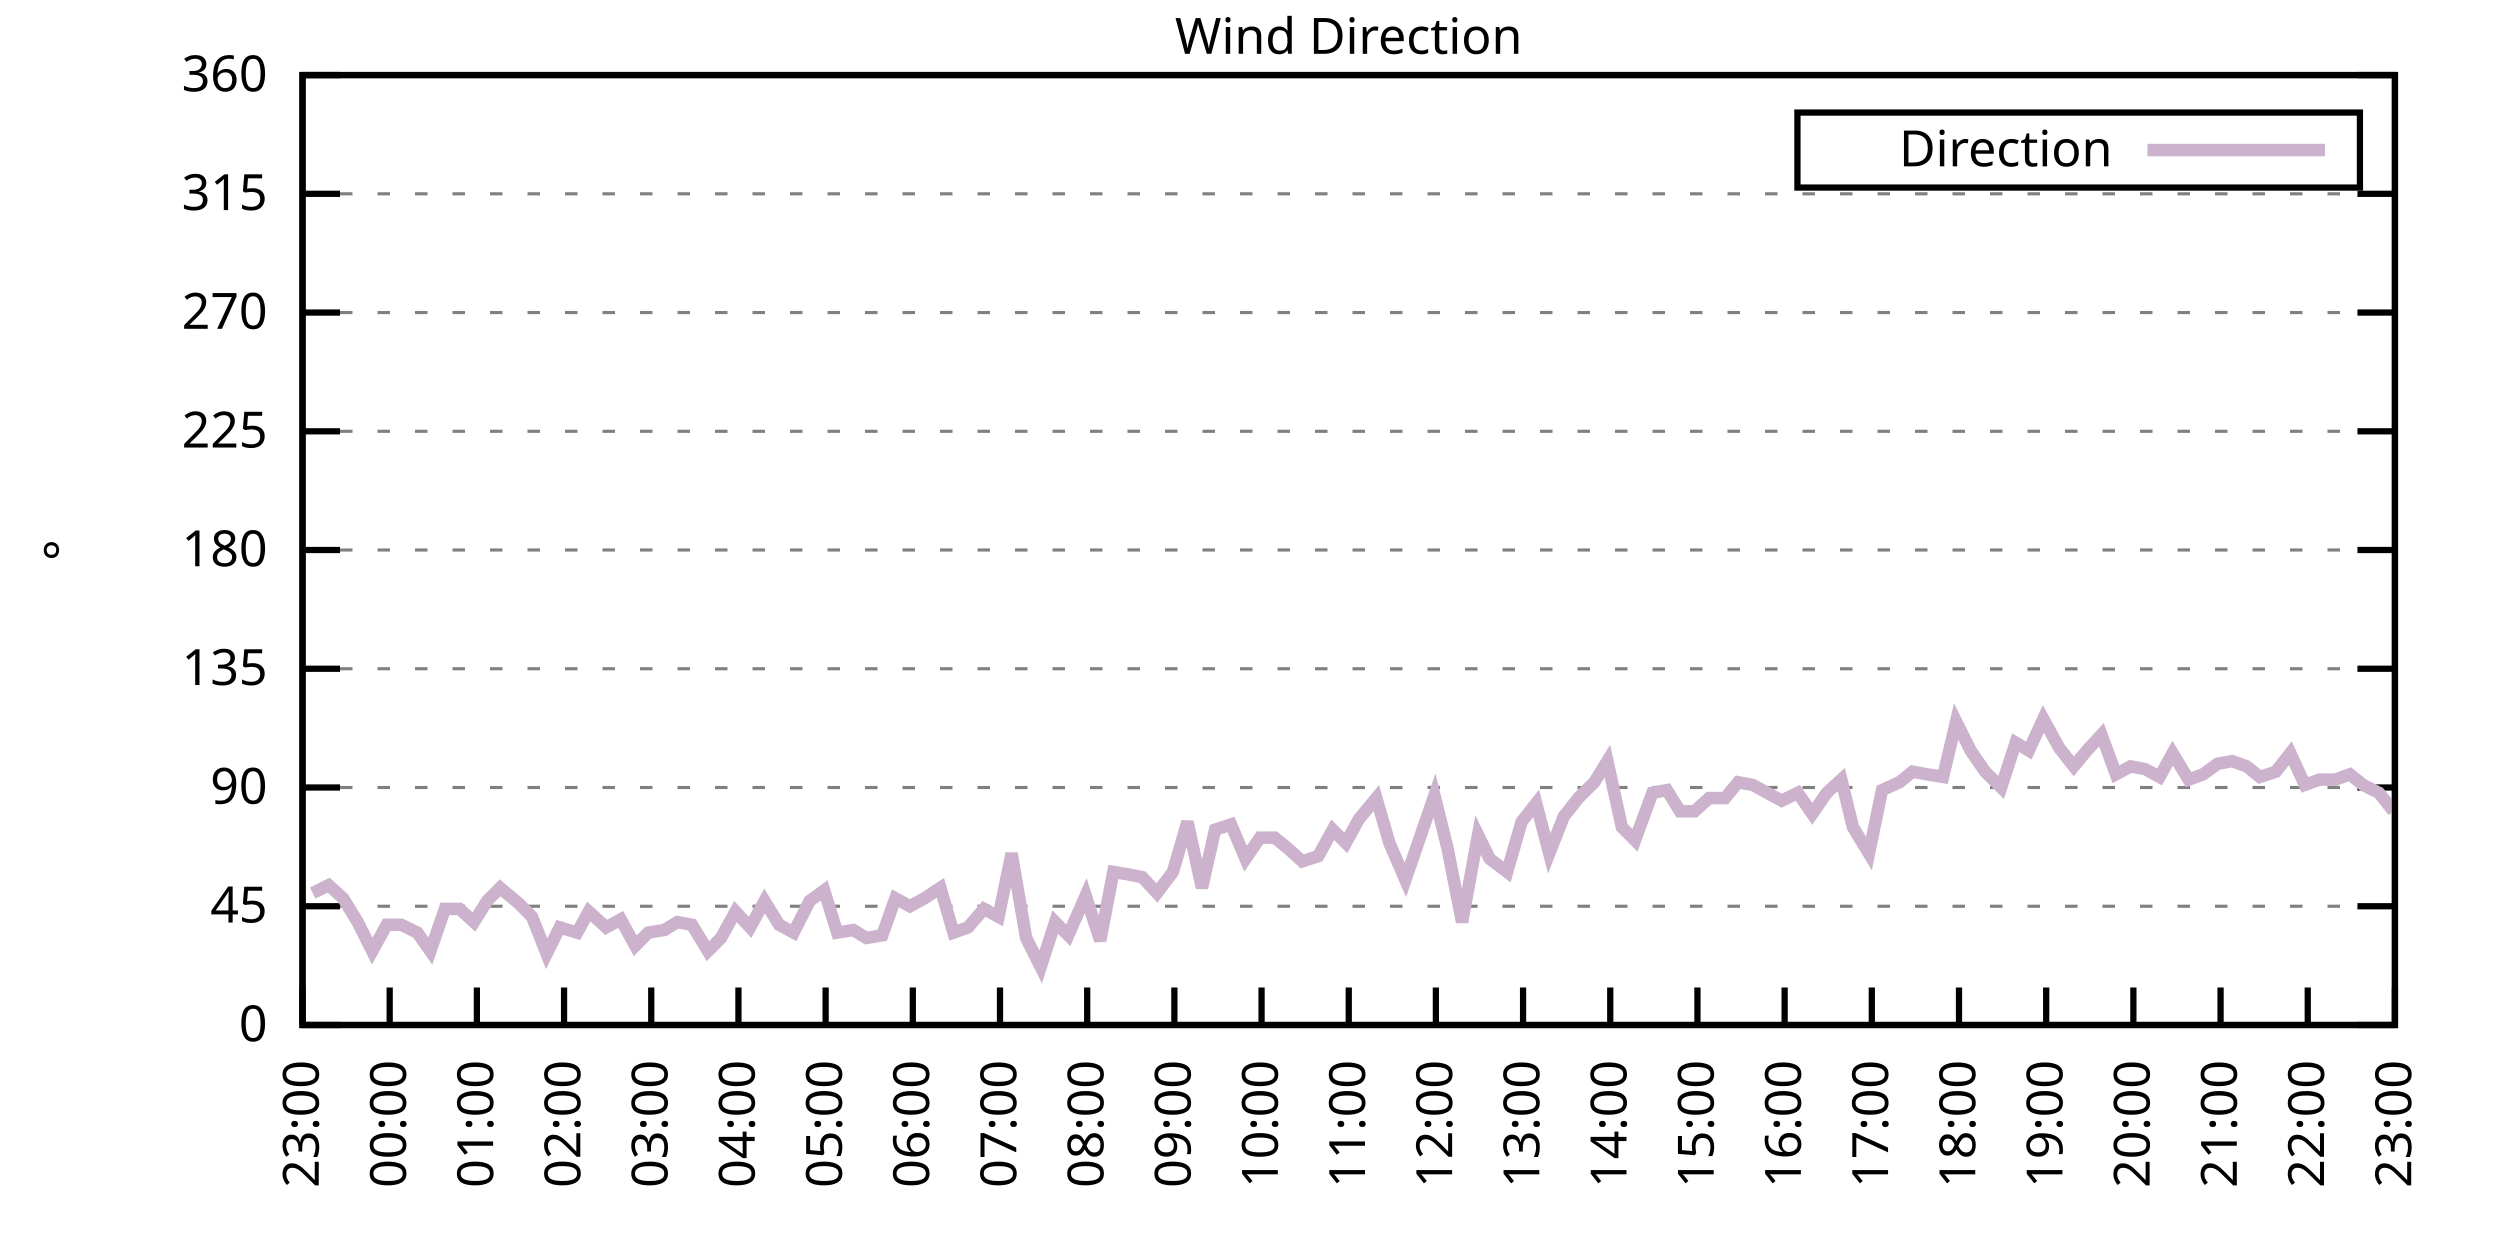
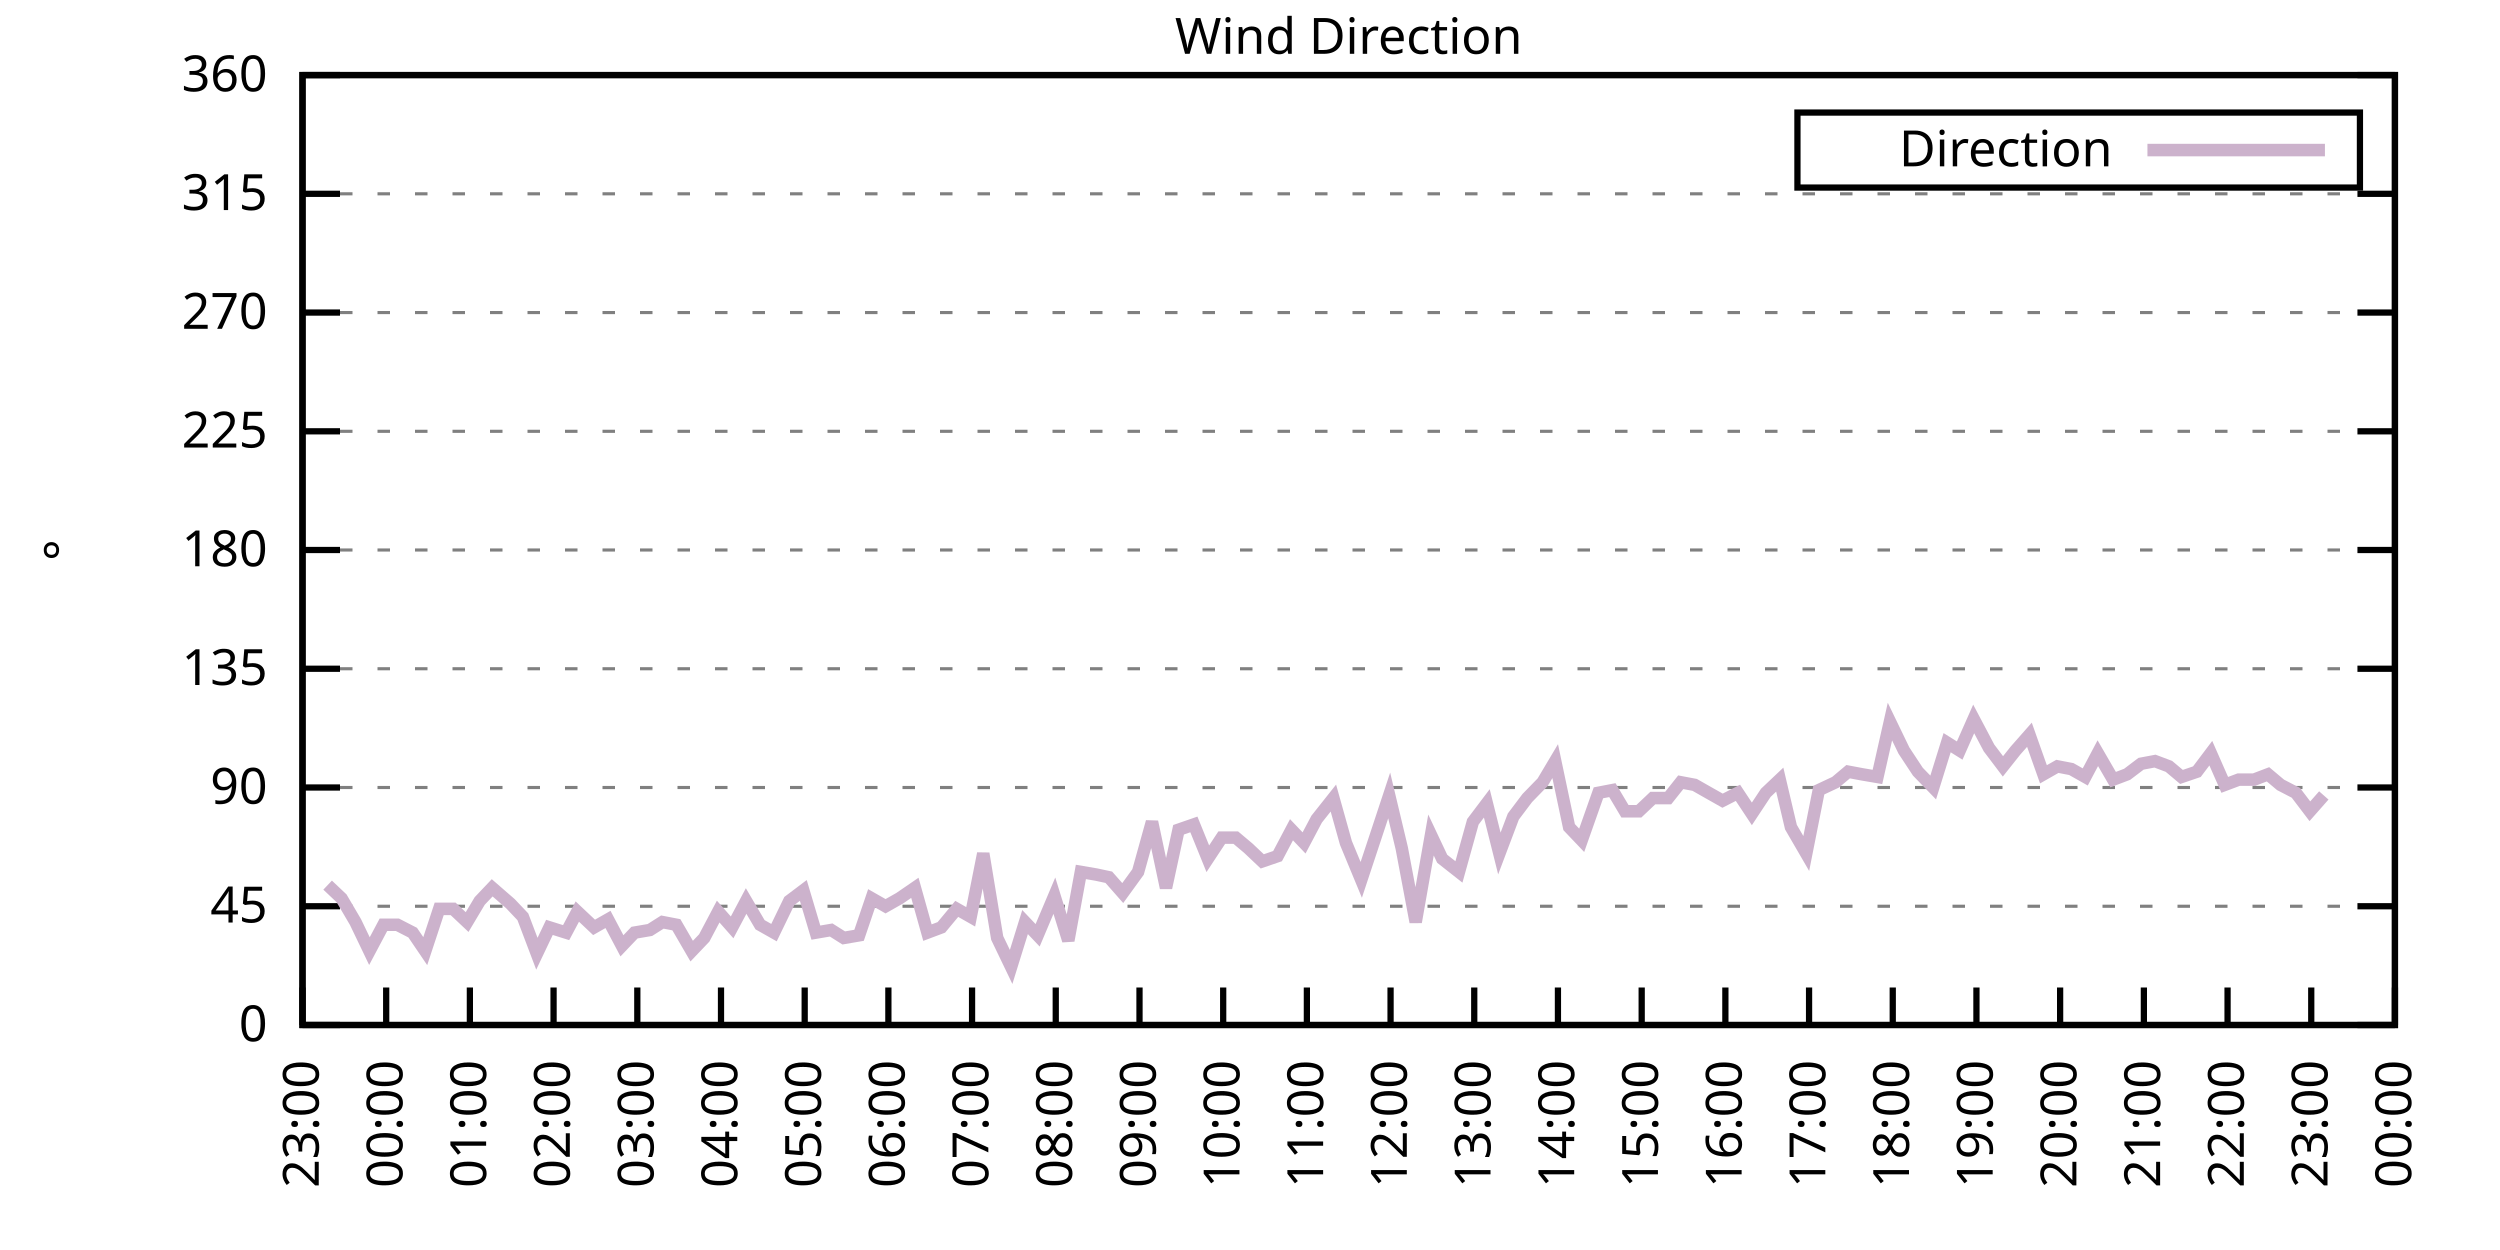
<svg xmlns="http://www.w3.org/2000/svg" xmlns:xlink="http://www.w3.org/1999/xlink" width="400" height="200" viewBox="0 0 400 200">
  <g id="gnuplot_canvas">
    <rect x="0" y="0" width="400" height="200" fill="none" />
    <defs>
      <circle id="gpDot" r="0.5" stroke-width="0.5" stroke="currentColor" />
      <path id="gpPt0" stroke-width="0.333" stroke="currentColor" d="M-1,0 h2 M0,-1 v2" />
      <path id="gpPt1" stroke-width="0.333" stroke="currentColor" d="M-1,-1 L1,1 M1,-1 L-1,1" />
      <path id="gpPt2" stroke-width="0.333" stroke="currentColor" d="M-1,0 L1,0 M0,-1 L0,1 M-1,-1 L1,1 M-1,1 L1,-1" />
      <rect id="gpPt3" stroke-width="0.333" stroke="currentColor" x="-1" y="-1" width="2" height="2" />
      <rect id="gpPt4" stroke-width="0.333" stroke="currentColor" fill="currentColor" x="-1" y="-1" width="2" height="2" />
      <circle id="gpPt5" stroke-width="0.333" stroke="currentColor" cx="0" cy="0" r="1" />
      <use xlink:href="#gpPt5" id="gpPt6" fill="currentColor" stroke="none" />
      <path id="gpPt7" stroke-width="0.333" stroke="currentColor" d="M0,-1.33 L-1.33,0.67 L1.33,0.67 z" />
      <use xlink:href="#gpPt7" id="gpPt8" fill="currentColor" stroke="none" />
      <use xlink:href="#gpPt7" id="gpPt9" stroke="currentColor" transform="rotate(180)" />
      <use xlink:href="#gpPt9" id="gpPt10" fill="currentColor" stroke="none" />
      <use xlink:href="#gpPt3" id="gpPt11" stroke="currentColor" transform="rotate(45)" />
      <use xlink:href="#gpPt11" id="gpPt12" fill="currentColor" stroke="none" />
      <path id="gpPt13" stroke-width="0.333" stroke="currentColor" d="M0,1.330 L1.265,0.411 L0.782,-1.067 L-0.782,-1.076 L-1.265,0.411 z" />
      <use xlink:href="#gpPt13" id="gpPt14" fill="currentColor" stroke="none" />
      <filter id="textbox" filterUnits="objectBoundingBox" x="0" y="0" height="1" width="1">
        <feFlood flood-color="white" flood-opacity="1" result="bgnd" />
        <feComposite in="SourceGraphic" in2="bgnd" operator="atop" />
      </filter>
      <filter id="greybox" filterUnits="objectBoundingBox" x="0" y="0" height="1" width="1">
        <feFlood flood-color="lightgrey" flood-opacity="1" result="grey" />
        <feComposite in="SourceGraphic" in2="grey" operator="atop" />
      </filter>
    </defs>
    <g fill="none" color="white" stroke="currentColor" stroke-width="1.00" stroke-linecap="butt" stroke-linejoin="miter">
</g>
    <g fill="none" color="black" stroke="currentColor" stroke-width="1.00" stroke-linecap="butt" stroke-linejoin="miter">
      <g stroke="none" shape-rendering="crispEdges">
        <polygon fill="rgb(255, 255, 255)" points="48.40,164.00 383.18,164.00 383.18,12.02 48.40,12.02 " />
      </g>
    </g>
    <g fill="none" color="black" stroke="currentColor" stroke-width="1.00" stroke-linecap="butt" stroke-linejoin="miter">
</g>
    <g fill="none" color="black" stroke="black" stroke-width="0.50" stroke-linecap="butt" stroke-linejoin="miter">
</g>
    <g fill="none" color="gray" stroke="currentColor" stroke-width="0.50" stroke-linecap="butt" stroke-linejoin="miter">
      <path stroke="gray" stroke-dasharray="2,4" class="gridline" d="M48.40,164.00 L383.19,164.00  " />
    </g>
    <g fill="none" color="gray" stroke="gray" stroke-width="1.00" stroke-linecap="butt" stroke-linejoin="miter">
</g>
    <g fill="none" color="black" stroke="currentColor" stroke-width="1.00" stroke-linecap="butt" stroke-linejoin="miter">
      <path stroke="black" d="M48.40,164.00 L54.40,164.00 M383.19,164.00 L377.19,164.00  " />
      <g transform="translate(42.80,166.60)" stroke="none" fill="black" font-family="Sans" font-size="8.00" text-anchor="end">
        <text>
          <tspan font-family="Sans"> 0</tspan>
        </text>
      </g>
    </g>
    <g fill="none" color="black" stroke="currentColor" stroke-width="1.00" stroke-linecap="butt" stroke-linejoin="miter">
</g>
    <g fill="none" color="black" stroke="black" stroke-width="0.50" stroke-linecap="butt" stroke-linejoin="miter">
</g>
    <g fill="none" color="gray" stroke="currentColor" stroke-width="0.50" stroke-linecap="butt" stroke-linejoin="miter">
      <path stroke="gray" stroke-dasharray="2,4" class="gridline" d="M48.40,145.00 L383.19,145.00  " />
    </g>
    <g fill="none" color="gray" stroke="gray" stroke-width="1.00" stroke-linecap="butt" stroke-linejoin="miter">
</g>
    <g fill="none" color="black" stroke="currentColor" stroke-width="1.00" stroke-linecap="butt" stroke-linejoin="miter">
      <path stroke="black" d="M48.40,145.00 L54.40,145.00 M383.19,145.00 L377.19,145.00  " />
      <g transform="translate(42.80,147.60)" stroke="none" fill="black" font-family="Sans" font-size="8.00" text-anchor="end">
        <text>
          <tspan font-family="Sans"> 45</tspan>
        </text>
      </g>
    </g>
    <g fill="none" color="black" stroke="currentColor" stroke-width="1.00" stroke-linecap="butt" stroke-linejoin="miter">
</g>
    <g fill="none" color="black" stroke="black" stroke-width="0.50" stroke-linecap="butt" stroke-linejoin="miter">
</g>
    <g fill="none" color="gray" stroke="currentColor" stroke-width="0.50" stroke-linecap="butt" stroke-linejoin="miter">
      <path stroke="gray" stroke-dasharray="2,4" class="gridline" d="M48.40,126.00 L383.19,126.00  " />
    </g>
    <g fill="none" color="gray" stroke="gray" stroke-width="1.00" stroke-linecap="butt" stroke-linejoin="miter">
</g>
    <g fill="none" color="black" stroke="currentColor" stroke-width="1.00" stroke-linecap="butt" stroke-linejoin="miter">
      <path stroke="black" d="M48.40,126.00 L54.40,126.00 M383.19,126.00 L377.19,126.00  " />
      <g transform="translate(42.80,128.60)" stroke="none" fill="black" font-family="Sans" font-size="8.00" text-anchor="end">
        <text>
          <tspan font-family="Sans"> 90</tspan>
        </text>
      </g>
    </g>
    <g fill="none" color="black" stroke="currentColor" stroke-width="1.00" stroke-linecap="butt" stroke-linejoin="miter">
</g>
    <g fill="none" color="black" stroke="black" stroke-width="0.50" stroke-linecap="butt" stroke-linejoin="miter">
</g>
    <g fill="none" color="gray" stroke="currentColor" stroke-width="0.50" stroke-linecap="butt" stroke-linejoin="miter">
      <path stroke="gray" stroke-dasharray="2,4" class="gridline" d="M48.40,107.00 L383.19,107.00  " />
    </g>
    <g fill="none" color="gray" stroke="gray" stroke-width="1.00" stroke-linecap="butt" stroke-linejoin="miter">
</g>
    <g fill="none" color="black" stroke="currentColor" stroke-width="1.00" stroke-linecap="butt" stroke-linejoin="miter">
      <path stroke="black" d="M48.40,107.00 L54.40,107.00 M383.19,107.00 L377.19,107.00  " />
      <g transform="translate(42.80,109.60)" stroke="none" fill="black" font-family="Sans" font-size="8.00" text-anchor="end">
        <text>
          <tspan font-family="Sans"> 135</tspan>
        </text>
      </g>
    </g>
    <g fill="none" color="black" stroke="currentColor" stroke-width="1.00" stroke-linecap="butt" stroke-linejoin="miter">
</g>
    <g fill="none" color="black" stroke="black" stroke-width="0.50" stroke-linecap="butt" stroke-linejoin="miter">
</g>
    <g fill="none" color="gray" stroke="currentColor" stroke-width="0.50" stroke-linecap="butt" stroke-linejoin="miter">
      <path stroke="gray" stroke-dasharray="2,4" class="gridline" d="M48.40,88.00 L383.19,88.00  " />
    </g>
    <g fill="none" color="gray" stroke="gray" stroke-width="1.00" stroke-linecap="butt" stroke-linejoin="miter">
</g>
    <g fill="none" color="black" stroke="currentColor" stroke-width="1.00" stroke-linecap="butt" stroke-linejoin="miter">
      <path stroke="black" d="M48.40,88.00 L54.40,88.00 M383.19,88.00 L377.19,88.00  " />
      <g transform="translate(42.80,90.60)" stroke="none" fill="black" font-family="Sans" font-size="8.00" text-anchor="end">
        <text>
          <tspan font-family="Sans"> 180</tspan>
        </text>
      </g>
    </g>
    <g fill="none" color="black" stroke="currentColor" stroke-width="1.00" stroke-linecap="butt" stroke-linejoin="miter">
</g>
    <g fill="none" color="black" stroke="black" stroke-width="0.50" stroke-linecap="butt" stroke-linejoin="miter">
</g>
    <g fill="none" color="gray" stroke="currentColor" stroke-width="0.50" stroke-linecap="butt" stroke-linejoin="miter">
      <path stroke="gray" stroke-dasharray="2,4" class="gridline" d="M48.40,69.01 L383.19,69.01  " />
    </g>
    <g fill="none" color="gray" stroke="gray" stroke-width="1.00" stroke-linecap="butt" stroke-linejoin="miter">
</g>
    <g fill="none" color="black" stroke="currentColor" stroke-width="1.00" stroke-linecap="butt" stroke-linejoin="miter">
      <path stroke="black" d="M48.40,69.01 L54.40,69.01 M383.19,69.01 L377.19,69.01  " />
      <g transform="translate(42.80,71.61)" stroke="none" fill="black" font-family="Sans" font-size="8.00" text-anchor="end">
        <text>
          <tspan font-family="Sans"> 225</tspan>
        </text>
      </g>
    </g>
    <g fill="none" color="black" stroke="currentColor" stroke-width="1.00" stroke-linecap="butt" stroke-linejoin="miter">
</g>
    <g fill="none" color="black" stroke="black" stroke-width="0.50" stroke-linecap="butt" stroke-linejoin="miter">
</g>
    <g fill="none" color="gray" stroke="currentColor" stroke-width="0.50" stroke-linecap="butt" stroke-linejoin="miter">
      <path stroke="gray" stroke-dasharray="2,4" class="gridline" d="M48.40,50.01 L383.19,50.01  " />
    </g>
    <g fill="none" color="gray" stroke="gray" stroke-width="1.00" stroke-linecap="butt" stroke-linejoin="miter">
</g>
    <g fill="none" color="black" stroke="currentColor" stroke-width="1.00" stroke-linecap="butt" stroke-linejoin="miter">
      <path stroke="black" d="M48.40,50.01 L54.40,50.01 M383.19,50.01 L377.19,50.01  " />
      <g transform="translate(42.80,52.61)" stroke="none" fill="black" font-family="Sans" font-size="8.00" text-anchor="end">
        <text>
          <tspan font-family="Sans"> 270</tspan>
        </text>
      </g>
    </g>
    <g fill="none" color="black" stroke="currentColor" stroke-width="1.00" stroke-linecap="butt" stroke-linejoin="miter">
</g>
    <g fill="none" color="black" stroke="black" stroke-width="0.50" stroke-linecap="butt" stroke-linejoin="miter">
</g>
    <g fill="none" color="gray" stroke="currentColor" stroke-width="0.50" stroke-linecap="butt" stroke-linejoin="miter">
      <path stroke="gray" stroke-dasharray="2,4" class="gridline" d="M48.40,31.01 L383.19,31.01  " />
    </g>
    <g fill="none" color="gray" stroke="gray" stroke-width="1.00" stroke-linecap="butt" stroke-linejoin="miter">
</g>
    <g fill="none" color="black" stroke="currentColor" stroke-width="1.00" stroke-linecap="butt" stroke-linejoin="miter">
      <path stroke="black" d="M48.40,31.01 L54.40,31.01 M383.19,31.01 L377.19,31.01  " />
      <g transform="translate(42.80,33.61)" stroke="none" fill="black" font-family="Sans" font-size="8.00" text-anchor="end">
        <text>
          <tspan font-family="Sans"> 315</tspan>
        </text>
      </g>
    </g>
    <g fill="none" color="black" stroke="currentColor" stroke-width="1.00" stroke-linecap="butt" stroke-linejoin="miter">
</g>
    <g fill="none" color="black" stroke="black" stroke-width="0.50" stroke-linecap="butt" stroke-linejoin="miter">
</g>
    <g fill="none" color="gray" stroke="currentColor" stroke-width="0.50" stroke-linecap="butt" stroke-linejoin="miter">
      <path stroke="gray" stroke-dasharray="2,4" class="gridline" d="M48.40,12.01 L383.19,12.01  " />
    </g>
    <g fill="none" color="gray" stroke="gray" stroke-width="1.00" stroke-linecap="butt" stroke-linejoin="miter">
</g>
    <g fill="none" color="black" stroke="currentColor" stroke-width="1.00" stroke-linecap="butt" stroke-linejoin="miter">
      <path stroke="black" d="M48.40,12.01 L54.40,12.01 M383.19,12.01 L377.19,12.01  " />
      <g transform="translate(42.80,14.61)" stroke="none" fill="black" font-family="Sans" font-size="8.00" text-anchor="end">
        <text>
          <tspan font-family="Sans"> 360</tspan>
        </text>
      </g>
    </g>
    <g fill="none" color="black" stroke="currentColor" stroke-width="1.00" stroke-linecap="butt" stroke-linejoin="miter">
      <path stroke="black" d="M48.40,164.00 L48.40,158.00  " />
      <g transform="translate(51.00,169.60) rotate(270.00)" stroke="none" fill="black" font-family="Sans" font-size="8.00" text-anchor="end">
        <text>
          <tspan font-family="Sans">23:00</tspan>
        </text>
      </g>
    </g>
    <g fill="none" color="black" stroke="currentColor" stroke-width="1.00" stroke-linecap="butt" stroke-linejoin="miter">
-       <path stroke="black" d="M62.35,164.00 L62.35,158.00  " />
-       <g transform="translate(64.95,169.60) rotate(270.00)" stroke="none" fill="black" font-family="Sans" font-size="8.00" text-anchor="end">
+       <path stroke="black" d="M61.79,164.00 L61.79,158.00  " />
+       <g transform="translate(64.39,169.60) rotate(270.00)" stroke="none" fill="black" font-family="Sans" font-size="8.00" text-anchor="end">
        <text>
          <tspan font-family="Sans">00:00</tspan>
        </text>
      </g>
    </g>
    <g fill="none" color="black" stroke="currentColor" stroke-width="1.00" stroke-linecap="butt" stroke-linejoin="miter">
-       <path stroke="black" d="M76.30,164.00 L76.30,158.00  " />
-       <g transform="translate(78.90,169.60) rotate(270.00)" stroke="none" fill="black" font-family="Sans" font-size="8.00" text-anchor="end">
+       <path stroke="black" d="M75.18,164.00 L75.18,158.00  " />
+       <g transform="translate(77.78,169.60) rotate(270.00)" stroke="none" fill="black" font-family="Sans" font-size="8.00" text-anchor="end">
        <text>
          <tspan font-family="Sans">01:00</tspan>
        </text>
      </g>
    </g>
    <g fill="none" color="black" stroke="currentColor" stroke-width="1.00" stroke-linecap="butt" stroke-linejoin="miter">
-       <path stroke="black" d="M90.25,164.00 L90.25,158.00  " />
-       <g transform="translate(92.85,169.60) rotate(270.00)" stroke="none" fill="black" font-family="Sans" font-size="8.00" text-anchor="end">
+       <path stroke="black" d="M88.57,164.00 L88.57,158.00  " />
+       <g transform="translate(91.17,169.60) rotate(270.00)" stroke="none" fill="black" font-family="Sans" font-size="8.00" text-anchor="end">
        <text>
          <tspan font-family="Sans">02:00</tspan>
        </text>
      </g>
    </g>
    <g fill="none" color="black" stroke="currentColor" stroke-width="1.00" stroke-linecap="butt" stroke-linejoin="miter">
-       <path stroke="black" d="M104.20,164.00 L104.20,158.00  " />
-       <g transform="translate(106.80,169.60) rotate(270.00)" stroke="none" fill="black" font-family="Sans" font-size="8.00" text-anchor="end">
+       <path stroke="black" d="M101.97,164.00 L101.97,158.00  " />
+       <g transform="translate(104.57,169.60) rotate(270.00)" stroke="none" fill="black" font-family="Sans" font-size="8.00" text-anchor="end">
        <text>
          <tspan font-family="Sans">03:00</tspan>
        </text>
      </g>
    </g>
    <g fill="none" color="black" stroke="currentColor" stroke-width="1.00" stroke-linecap="butt" stroke-linejoin="miter">
-       <path stroke="black" d="M118.15,164.00 L118.15,158.00  " />
-       <g transform="translate(120.75,169.60) rotate(270.00)" stroke="none" fill="black" font-family="Sans" font-size="8.00" text-anchor="end">
+       <path stroke="black" d="M115.36,164.00 L115.36,158.00  " />
+       <g transform="translate(117.96,169.60) rotate(270.00)" stroke="none" fill="black" font-family="Sans" font-size="8.00" text-anchor="end">
        <text>
          <tspan font-family="Sans">04:00</tspan>
        </text>
      </g>
    </g>
    <g fill="none" color="black" stroke="currentColor" stroke-width="1.00" stroke-linecap="butt" stroke-linejoin="miter">
-       <path stroke="black" d="M132.10,164.00 L132.10,158.00  " />
-       <g transform="translate(134.70,169.60) rotate(270.00)" stroke="none" fill="black" font-family="Sans" font-size="8.00" text-anchor="end">
+       <path stroke="black" d="M128.75,164.00 L128.75,158.00  " />
+       <g transform="translate(131.35,169.60) rotate(270.00)" stroke="none" fill="black" font-family="Sans" font-size="8.00" text-anchor="end">
        <text>
          <tspan font-family="Sans">05:00</tspan>
        </text>
      </g>
    </g>
    <g fill="none" color="black" stroke="currentColor" stroke-width="1.00" stroke-linecap="butt" stroke-linejoin="miter">
-       <path stroke="black" d="M146.05,164.00 L146.05,158.00  " />
-       <g transform="translate(148.65,169.60) rotate(270.00)" stroke="none" fill="black" font-family="Sans" font-size="8.00" text-anchor="end">
+       <path stroke="black" d="M142.14,164.00 L142.14,158.00  " />
+       <g transform="translate(144.74,169.60) rotate(270.00)" stroke="none" fill="black" font-family="Sans" font-size="8.00" text-anchor="end">
        <text>
          <tspan font-family="Sans">06:00</tspan>
        </text>
      </g>
    </g>
    <g fill="none" color="black" stroke="currentColor" stroke-width="1.00" stroke-linecap="butt" stroke-linejoin="miter">
-       <path stroke="black" d="M160.00,164.00 L160.00,158.00  " />
-       <g transform="translate(162.60,169.60) rotate(270.00)" stroke="none" fill="black" font-family="Sans" font-size="8.00" text-anchor="end">
+       <path stroke="black" d="M155.53,164.00 L155.53,158.00  " />
+       <g transform="translate(158.13,169.60) rotate(270.00)" stroke="none" fill="black" font-family="Sans" font-size="8.00" text-anchor="end">
        <text>
          <tspan font-family="Sans">07:00</tspan>
        </text>
      </g>
    </g>
    <g fill="none" color="black" stroke="currentColor" stroke-width="1.00" stroke-linecap="butt" stroke-linejoin="miter">
-       <path stroke="black" d="M173.95,164.00 L173.95,158.00  " />
-       <g transform="translate(176.55,169.60) rotate(270.00)" stroke="none" fill="black" font-family="Sans" font-size="8.00" text-anchor="end">
+       <path stroke="black" d="M168.92,164.00 L168.92,158.00  " />
+       <g transform="translate(171.52,169.60) rotate(270.00)" stroke="none" fill="black" font-family="Sans" font-size="8.00" text-anchor="end">
        <text>
          <tspan font-family="Sans">08:00</tspan>
        </text>
      </g>
    </g>
    <g fill="none" color="black" stroke="currentColor" stroke-width="1.00" stroke-linecap="butt" stroke-linejoin="miter">
-       <path stroke="black" d="M187.90,164.00 L187.90,158.00  " />
-       <g transform="translate(190.50,169.60) rotate(270.00)" stroke="none" fill="black" font-family="Sans" font-size="8.00" text-anchor="end">
+       <path stroke="black" d="M182.32,164.00 L182.32,158.00  " />
+       <g transform="translate(184.92,169.60) rotate(270.00)" stroke="none" fill="black" font-family="Sans" font-size="8.00" text-anchor="end">
        <text>
          <tspan font-family="Sans">09:00</tspan>
        </text>
      </g>
    </g>
    <g fill="none" color="black" stroke="currentColor" stroke-width="1.00" stroke-linecap="butt" stroke-linejoin="miter">
-       <path stroke="black" d="M201.85,164.00 L201.85,158.00  " />
-       <g transform="translate(204.45,169.60) rotate(270.00)" stroke="none" fill="black" font-family="Sans" font-size="8.00" text-anchor="end">
+       <path stroke="black" d="M195.71,164.00 L195.71,158.00  " />
+       <g transform="translate(198.31,169.60) rotate(270.00)" stroke="none" fill="black" font-family="Sans" font-size="8.00" text-anchor="end">
        <text>
          <tspan font-family="Sans">10:00</tspan>
        </text>
      </g>
    </g>
    <g fill="none" color="black" stroke="currentColor" stroke-width="1.00" stroke-linecap="butt" stroke-linejoin="miter">
-       <path stroke="black" d="M215.80,164.00 L215.80,158.00  " />
-       <g transform="translate(218.40,169.60) rotate(270.00)" stroke="none" fill="black" font-family="Sans" font-size="8.00" text-anchor="end">
+       <path stroke="black" d="M209.10,164.00 L209.10,158.00  " />
+       <g transform="translate(211.70,169.60) rotate(270.00)" stroke="none" fill="black" font-family="Sans" font-size="8.00" text-anchor="end">
        <text>
          <tspan font-family="Sans">11:00</tspan>
        </text>
      </g>
    </g>
    <g fill="none" color="black" stroke="currentColor" stroke-width="1.00" stroke-linecap="butt" stroke-linejoin="miter">
-       <path stroke="black" d="M229.74,164.00 L229.74,158.00  " />
-       <g transform="translate(232.34,169.60) rotate(270.00)" stroke="none" fill="black" font-family="Sans" font-size="8.00" text-anchor="end">
+       <path stroke="black" d="M222.49,164.00 L222.49,158.00  " />
+       <g transform="translate(225.09,169.60) rotate(270.00)" stroke="none" fill="black" font-family="Sans" font-size="8.00" text-anchor="end">
        <text>
          <tspan font-family="Sans">12:00</tspan>
        </text>
      </g>
    </g>
    <g fill="none" color="black" stroke="currentColor" stroke-width="1.00" stroke-linecap="butt" stroke-linejoin="miter">
-       <path stroke="black" d="M243.69,164.00 L243.69,158.00  " />
-       <g transform="translate(246.29,169.60) rotate(270.00)" stroke="none" fill="black" font-family="Sans" font-size="8.00" text-anchor="end">
+       <path stroke="black" d="M235.88,164.00 L235.88,158.00  " />
+       <g transform="translate(238.48,169.60) rotate(270.00)" stroke="none" fill="black" font-family="Sans" font-size="8.00" text-anchor="end">
        <text>
          <tspan font-family="Sans">13:00</tspan>
        </text>
      </g>
    </g>
    <g fill="none" color="black" stroke="currentColor" stroke-width="1.00" stroke-linecap="butt" stroke-linejoin="miter">
-       <path stroke="black" d="M257.64,164.00 L257.64,158.00  " />
-       <g transform="translate(260.24,169.60) rotate(270.00)" stroke="none" fill="black" font-family="Sans" font-size="8.00" text-anchor="end">
+       <path stroke="black" d="M249.27,164.00 L249.27,158.00  " />
+       <g transform="translate(251.87,169.60) rotate(270.00)" stroke="none" fill="black" font-family="Sans" font-size="8.00" text-anchor="end">
        <text>
          <tspan font-family="Sans">14:00</tspan>
        </text>
      </g>
    </g>
    <g fill="none" color="black" stroke="currentColor" stroke-width="1.00" stroke-linecap="butt" stroke-linejoin="miter">
-       <path stroke="black" d="M271.59,164.00 L271.59,158.00  " />
-       <g transform="translate(274.19,169.60) rotate(270.00)" stroke="none" fill="black" font-family="Sans" font-size="8.00" text-anchor="end">
+       <path stroke="black" d="M262.67,164.00 L262.67,158.00  " />
+       <g transform="translate(265.27,169.60) rotate(270.00)" stroke="none" fill="black" font-family="Sans" font-size="8.00" text-anchor="end">
        <text>
          <tspan font-family="Sans">15:00</tspan>
        </text>
      </g>
    </g>
    <g fill="none" color="black" stroke="currentColor" stroke-width="1.00" stroke-linecap="butt" stroke-linejoin="miter">
-       <path stroke="black" d="M285.54,164.00 L285.54,158.00  " />
-       <g transform="translate(288.14,169.60) rotate(270.00)" stroke="none" fill="black" font-family="Sans" font-size="8.00" text-anchor="end">
+       <path stroke="black" d="M276.06,164.00 L276.06,158.00  " />
+       <g transform="translate(278.66,169.60) rotate(270.00)" stroke="none" fill="black" font-family="Sans" font-size="8.00" text-anchor="end">
        <text>
          <tspan font-family="Sans">16:00</tspan>
        </text>
      </g>
    </g>
    <g fill="none" color="black" stroke="currentColor" stroke-width="1.00" stroke-linecap="butt" stroke-linejoin="miter">
-       <path stroke="black" d="M299.49,164.00 L299.49,158.00  " />
-       <g transform="translate(302.09,169.60) rotate(270.00)" stroke="none" fill="black" font-family="Sans" font-size="8.00" text-anchor="end">
+       <path stroke="black" d="M289.45,164.00 L289.45,158.00  " />
+       <g transform="translate(292.05,169.60) rotate(270.00)" stroke="none" fill="black" font-family="Sans" font-size="8.00" text-anchor="end">
        <text>
          <tspan font-family="Sans">17:00</tspan>
        </text>
      </g>
    </g>
    <g fill="none" color="black" stroke="currentColor" stroke-width="1.00" stroke-linecap="butt" stroke-linejoin="miter">
-       <path stroke="black" d="M313.44,164.00 L313.44,158.00  " />
-       <g transform="translate(316.04,169.60) rotate(270.00)" stroke="none" fill="black" font-family="Sans" font-size="8.00" text-anchor="end">
+       <path stroke="black" d="M302.84,164.00 L302.84,158.00  " />
+       <g transform="translate(305.44,169.60) rotate(270.00)" stroke="none" fill="black" font-family="Sans" font-size="8.00" text-anchor="end">
        <text>
          <tspan font-family="Sans">18:00</tspan>
        </text>
      </g>
    </g>
    <g fill="none" color="black" stroke="currentColor" stroke-width="1.00" stroke-linecap="butt" stroke-linejoin="miter">
-       <path stroke="black" d="M327.39,164.00 L327.39,158.00  " />
-       <g transform="translate(329.99,169.60) rotate(270.00)" stroke="none" fill="black" font-family="Sans" font-size="8.00" text-anchor="end">
+       <path stroke="black" d="M316.23,164.00 L316.23,158.00  " />
+       <g transform="translate(318.83,169.60) rotate(270.00)" stroke="none" fill="black" font-family="Sans" font-size="8.00" text-anchor="end">
        <text>
          <tspan font-family="Sans">19:00</tspan>
        </text>
      </g>
    </g>
    <g fill="none" color="black" stroke="currentColor" stroke-width="1.00" stroke-linecap="butt" stroke-linejoin="miter">
-       <path stroke="black" d="M341.34,164.00 L341.34,158.00  " />
-       <g transform="translate(343.94,169.60) rotate(270.00)" stroke="none" fill="black" font-family="Sans" font-size="8.00" text-anchor="end">
+       <path stroke="black" d="M329.62,164.00 L329.62,158.00  " />
+       <g transform="translate(332.22,169.60) rotate(270.00)" stroke="none" fill="black" font-family="Sans" font-size="8.00" text-anchor="end">
        <text>
          <tspan font-family="Sans">20:00</tspan>
        </text>
      </g>
    </g>
    <g fill="none" color="black" stroke="currentColor" stroke-width="1.00" stroke-linecap="butt" stroke-linejoin="miter">
-       <path stroke="black" d="M355.29,164.00 L355.29,158.00  " />
-       <g transform="translate(357.89,169.60) rotate(270.00)" stroke="none" fill="black" font-family="Sans" font-size="8.00" text-anchor="end">
+       <path stroke="black" d="M343.02,164.00 L343.02,158.00  " />
+       <g transform="translate(345.62,169.60) rotate(270.00)" stroke="none" fill="black" font-family="Sans" font-size="8.00" text-anchor="end">
        <text>
          <tspan font-family="Sans">21:00</tspan>
        </text>
      </g>
    </g>
    <g fill="none" color="black" stroke="currentColor" stroke-width="1.00" stroke-linecap="butt" stroke-linejoin="miter">
-       <path stroke="black" d="M369.24,164.00 L369.24,158.00  " />
-       <g transform="translate(371.84,169.60) rotate(270.00)" stroke="none" fill="black" font-family="Sans" font-size="8.00" text-anchor="end">
+       <path stroke="black" d="M356.41,164.00 L356.41,158.00  " />
+       <g transform="translate(359.01,169.60) rotate(270.00)" stroke="none" fill="black" font-family="Sans" font-size="8.00" text-anchor="end">
        <text>
          <tspan font-family="Sans">22:00</tspan>
+         </text>
+       </g>
+     </g>
+     <g fill="none" color="black" stroke="currentColor" stroke-width="1.00" stroke-linecap="butt" stroke-linejoin="miter">
+       <path stroke="black" d="M369.80,164.00 L369.80,158.00  " />
+       <g transform="translate(372.40,169.60) rotate(270.00)" stroke="none" fill="black" font-family="Sans" font-size="8.00" text-anchor="end">
+         <text>
+           <tspan font-family="Sans">23:00</tspan>
        </text>
      </g>
    </g>
    <g fill="none" color="black" stroke="currentColor" stroke-width="1.00" stroke-linecap="butt" stroke-linejoin="miter">
      <path stroke="black" d="M383.19,164.00 L383.19,158.00  " />
      <g transform="translate(385.79,169.60) rotate(270.00)" stroke="none" fill="black" font-family="Sans" font-size="8.00" text-anchor="end">
        <text>
-           <tspan font-family="Sans">23:00</tspan>
+           <tspan font-family="Sans">00:00</tspan>
        </text>
      </g>
    </g>
    <g fill="none" color="black" stroke="currentColor" stroke-width="1.00" stroke-linecap="butt" stroke-linejoin="miter">
</g>
    <g fill="none" color="black" stroke="currentColor" stroke-width="1.00" stroke-linecap="butt" stroke-linejoin="miter">
      <path stroke="black" d="M48.40,12.01 L48.40,164.00 L383.19,164.00 L383.19,12.01 L48.40,12.01 Z  " />
    </g>
    <g fill="none" color="black" stroke="currentColor" stroke-width="1.00" stroke-linecap="butt" stroke-linejoin="miter">
</g>
    <g fill="none" color="black" stroke="currentColor" stroke-width="1.00" stroke-linecap="butt" stroke-linejoin="miter">
      <path stroke="black" d="M287.59,30.01 L287.59,18.01 L377.59,18.01 L377.59,30.01 L287.59,30.01 Z  " />
    </g>
    <g id="Wind_direction_plot_1">
      <g fill="none" color="white" stroke="black" stroke-width="2.00" stroke-linecap="butt" stroke-linejoin="miter">
</g>
      <g fill="none" color="black" stroke="currentColor" stroke-width="2.00" stroke-linecap="butt" stroke-linejoin="miter">
        <g transform="translate(337.99,26.61)" stroke="none" fill="black" font-family="Sans" font-size="8.00" text-anchor="end">
          <text>
            <tspan font-family="Sans">Direction</tspan>
          </text>
        </g>
      </g>
      <g fill="none" color="black" stroke="currentColor" stroke-width="2.00" stroke-linecap="butt" stroke-linejoin="miter">
-         <path stroke="rgb(204, 178, 204)" d="M343.59,24.01 L371.99,24.01 M50.03,142.89 L52.58,141.62 L54.91,143.73 L57.23,147.53 L59.56,152.18 L61.88,147.96   L64.21,147.96 L66.77,149.22 L68.86,152.18 L71.18,145.42 L73.51,145.42 L75.83,147.53 L77.93,144.16 L80.02,142.05   L83.04,144.58 L85.13,146.69 L87.46,152.60 L89.55,148.38 L92.34,149.22 L94.20,145.85 L96.99,148.38 L99.32,147.11   L101.64,151.33 L103.73,149.22 L106.29,148.80 L108.38,147.53 L110.71,147.96 L113.27,152.18 L115.36,150.07 L117.68,145.85   L120.01,148.38 L122.33,144.16 L124.66,147.96 L126.98,149.22 L129.54,144.16 L131.87,142.47 L133.96,149.22 L136.51,148.80   L138.61,150.07 L141.16,149.65 L143.26,143.73 L145.58,145.00 L147.91,143.73 L150.46,142.05 L152.56,149.22 L154.88,148.38   L157.44,145.42 L159.76,146.69 L161.86,136.56 L164.18,150.07 L166.51,154.71 L168.83,147.53 L170.92,149.65 L173.71,143.31   L176.04,150.49 L178.13,139.51 L180.69,139.93 L182.78,140.36 L185.11,142.89 L187.66,139.51 L189.99,131.49 L192.31,142.05   L194.41,132.76 L196.96,131.91 L199.29,137.40 L201.61,134.02 L203.94,134.02 L206.03,135.71 L208.36,137.82 L210.91,136.98   L213.24,132.76 L215.33,134.87 L217.42,131.07 L220.21,127.69 L222.30,134.87 L224.86,140.78 L227.19,134.02 L229.51,127.27   L231.60,135.71 L233.93,147.53 L236.49,133.60 L238.35,137.40 L241.14,139.51 L243.46,131.49 L245.79,128.54 L247.88,136.56   L250.20,130.65 L252.53,127.69 L255.09,125.16 L257.18,121.78 L259.50,132.34 L261.60,134.45 L264.39,126.85 L266.71,126.42   L268.80,129.80 L271.13,129.80 L273.45,127.69 L276.01,127.69 L278.10,125.16 L280.43,125.58 L282.75,126.85 L285.08,128.11   L287.64,126.85 L289.96,130.22 L292.29,126.85 L294.61,124.74 L296.47,132.34 L299.03,136.56 L301.12,126.42 L303.91,125.16   L306.00,123.47 L308.33,123.89 L310.88,124.31 L312.98,115.45 L315.30,120.09 L317.63,123.47 L320.18,126.00 L322.51,118.83   L324.60,120.09 L326.93,115.03 L329.48,119.67 L331.81,122.62 L333.90,120.09 L336.23,117.56 L338.55,123.89 L340.88,122.62   L343.20,123.05 L345.53,124.31 L347.62,120.51 L350.18,124.74 L352.50,123.89 L354.83,122.20 L357.15,121.78 L359.48,122.62   L361.57,124.31 L364.13,123.47 L366.45,120.51 L368.78,125.58 L371.10,124.74 L373.66,124.74 L375.98,123.89 L378.08,125.58   L380.63,126.85 L382.96,129.80  " />
+         <path stroke="rgb(204, 178, 204)" d="M343.59,24.01 L371.99,24.01 M52.42,141.62 L54.65,143.73 L56.88,147.53 L59.11,152.18 L61.35,147.96 L63.58,147.96   L66.03,149.22 L68.04,152.18 L70.27,145.42 L72.50,145.42 L74.74,147.53 L76.75,144.16 L78.75,142.05 L81.66,144.58   L83.66,146.69 L85.90,152.60 L87.91,148.38 L90.58,149.22 L92.37,145.85 L95.05,148.38 L97.28,147.11 L99.51,151.33   L101.52,149.22 L103.98,148.80 L105.98,147.53 L108.22,147.96 L110.67,152.18 L112.68,150.07 L114.91,145.85 L117.14,148.38   L119.38,144.16 L121.61,147.96 L123.84,149.22 L126.29,144.16 L128.53,142.47 L130.54,149.22 L132.99,148.80 L135.00,150.07   L137.45,149.65 L139.46,143.73 L141.69,145.00 L143.93,143.73 L146.38,142.05 L148.39,149.22 L150.62,148.38 L153.08,145.42   L155.31,146.69 L157.32,136.56 L159.55,150.07 L161.78,154.71 L164.01,147.53 L166.02,149.65 L168.70,143.31 L170.93,150.49   L172.94,139.51 L175.40,139.93 L177.41,140.36 L179.64,142.89 L182.09,139.51 L184.32,131.49 L186.56,142.05 L188.57,132.76   L191.02,131.91 L193.25,137.40 L195.48,134.02 L197.72,134.02 L199.73,135.71 L201.96,137.82 L204.41,136.98 L206.64,132.76   L208.65,134.87 L210.66,131.07 L213.34,127.69 L215.35,134.87 L217.80,140.78 L220.04,134.02 L222.27,127.27 L224.28,135.71   L226.51,147.53 L228.96,133.60 L230.75,137.40 L233.43,139.51 L235.66,131.49 L237.89,128.54 L239.90,136.56 L242.13,130.65   L244.36,127.69 L246.82,125.16 L248.83,121.78 L251.06,132.34 L253.07,134.45 L255.75,126.85 L257.98,126.42 L259.99,129.80   L262.22,129.80 L264.45,127.69 L266.91,127.69 L268.92,125.16 L271.15,125.58 L273.38,126.85 L275.61,128.11 L278.07,126.85   L280.30,130.22 L282.53,126.85 L284.76,124.74 L286.55,132.34 L289.00,136.56 L291.01,126.42 L293.69,125.16 L295.70,123.47   L297.93,123.89 L300.39,124.31 L302.39,115.45 L304.63,120.09 L306.86,123.47 L309.31,126.00 L311.54,118.83 L313.55,120.09   L315.79,115.03 L318.24,119.67 L320.47,122.62 L322.48,120.09 L324.71,117.56 L326.95,123.89 L329.18,122.62 L331.41,123.05   L333.64,124.31 L335.65,120.51 L338.10,124.74 L340.34,123.89 L342.57,122.20 L344.80,121.78 L347.03,122.62 L349.04,124.31   L351.50,123.47 L353.73,120.51 L355.96,125.58 L358.19,124.74 L360.65,124.74 L362.88,123.89 L364.89,125.58 L367.34,126.85   L369.58,129.80 L371.81,127.27  " />
      </g>
    </g>
    <g fill="none" color="black" stroke="currentColor" stroke-width="2.00" stroke-linecap="butt" stroke-linejoin="miter">
</g>
    <g fill="none" color="black" stroke="black" stroke-width="1.00" stroke-linecap="butt" stroke-linejoin="miter">
</g>
    <g fill="none" color="black" stroke="currentColor" stroke-width="1.00" stroke-linecap="butt" stroke-linejoin="miter">
      <path stroke="black" d="M48.40,12.01 L48.40,164.00 L383.19,164.00 L383.19,12.01 L48.40,12.01 Z  " />
      <g transform="translate(12.80,88.01) rotate(270.00)" stroke="none" fill="black" font-family="Sans" font-size="8.00" text-anchor="middle">
        <text>
          <tspan font-family="Sans">°</tspan>
        </text>
      </g>
    </g>
    <g fill="none" color="black" stroke="currentColor" stroke-width="1.00" stroke-linecap="butt" stroke-linejoin="miter">
</g>
    <g fill="none" color="black" stroke="currentColor" stroke-width="1.00" stroke-linecap="butt" stroke-linejoin="miter">
      <g transform="translate(215.79,8.61)" stroke="none" fill="black" font-family="Sans" font-size="8.00" text-anchor="middle">
        <text>
          <tspan font-family="Sans">Wind Direction</tspan>
        </text>
      </g>
    </g>
    <g fill="none" color="black" stroke="currentColor" stroke-width="1.00" stroke-linecap="butt" stroke-linejoin="miter">
</g>
  </g>
</svg>
